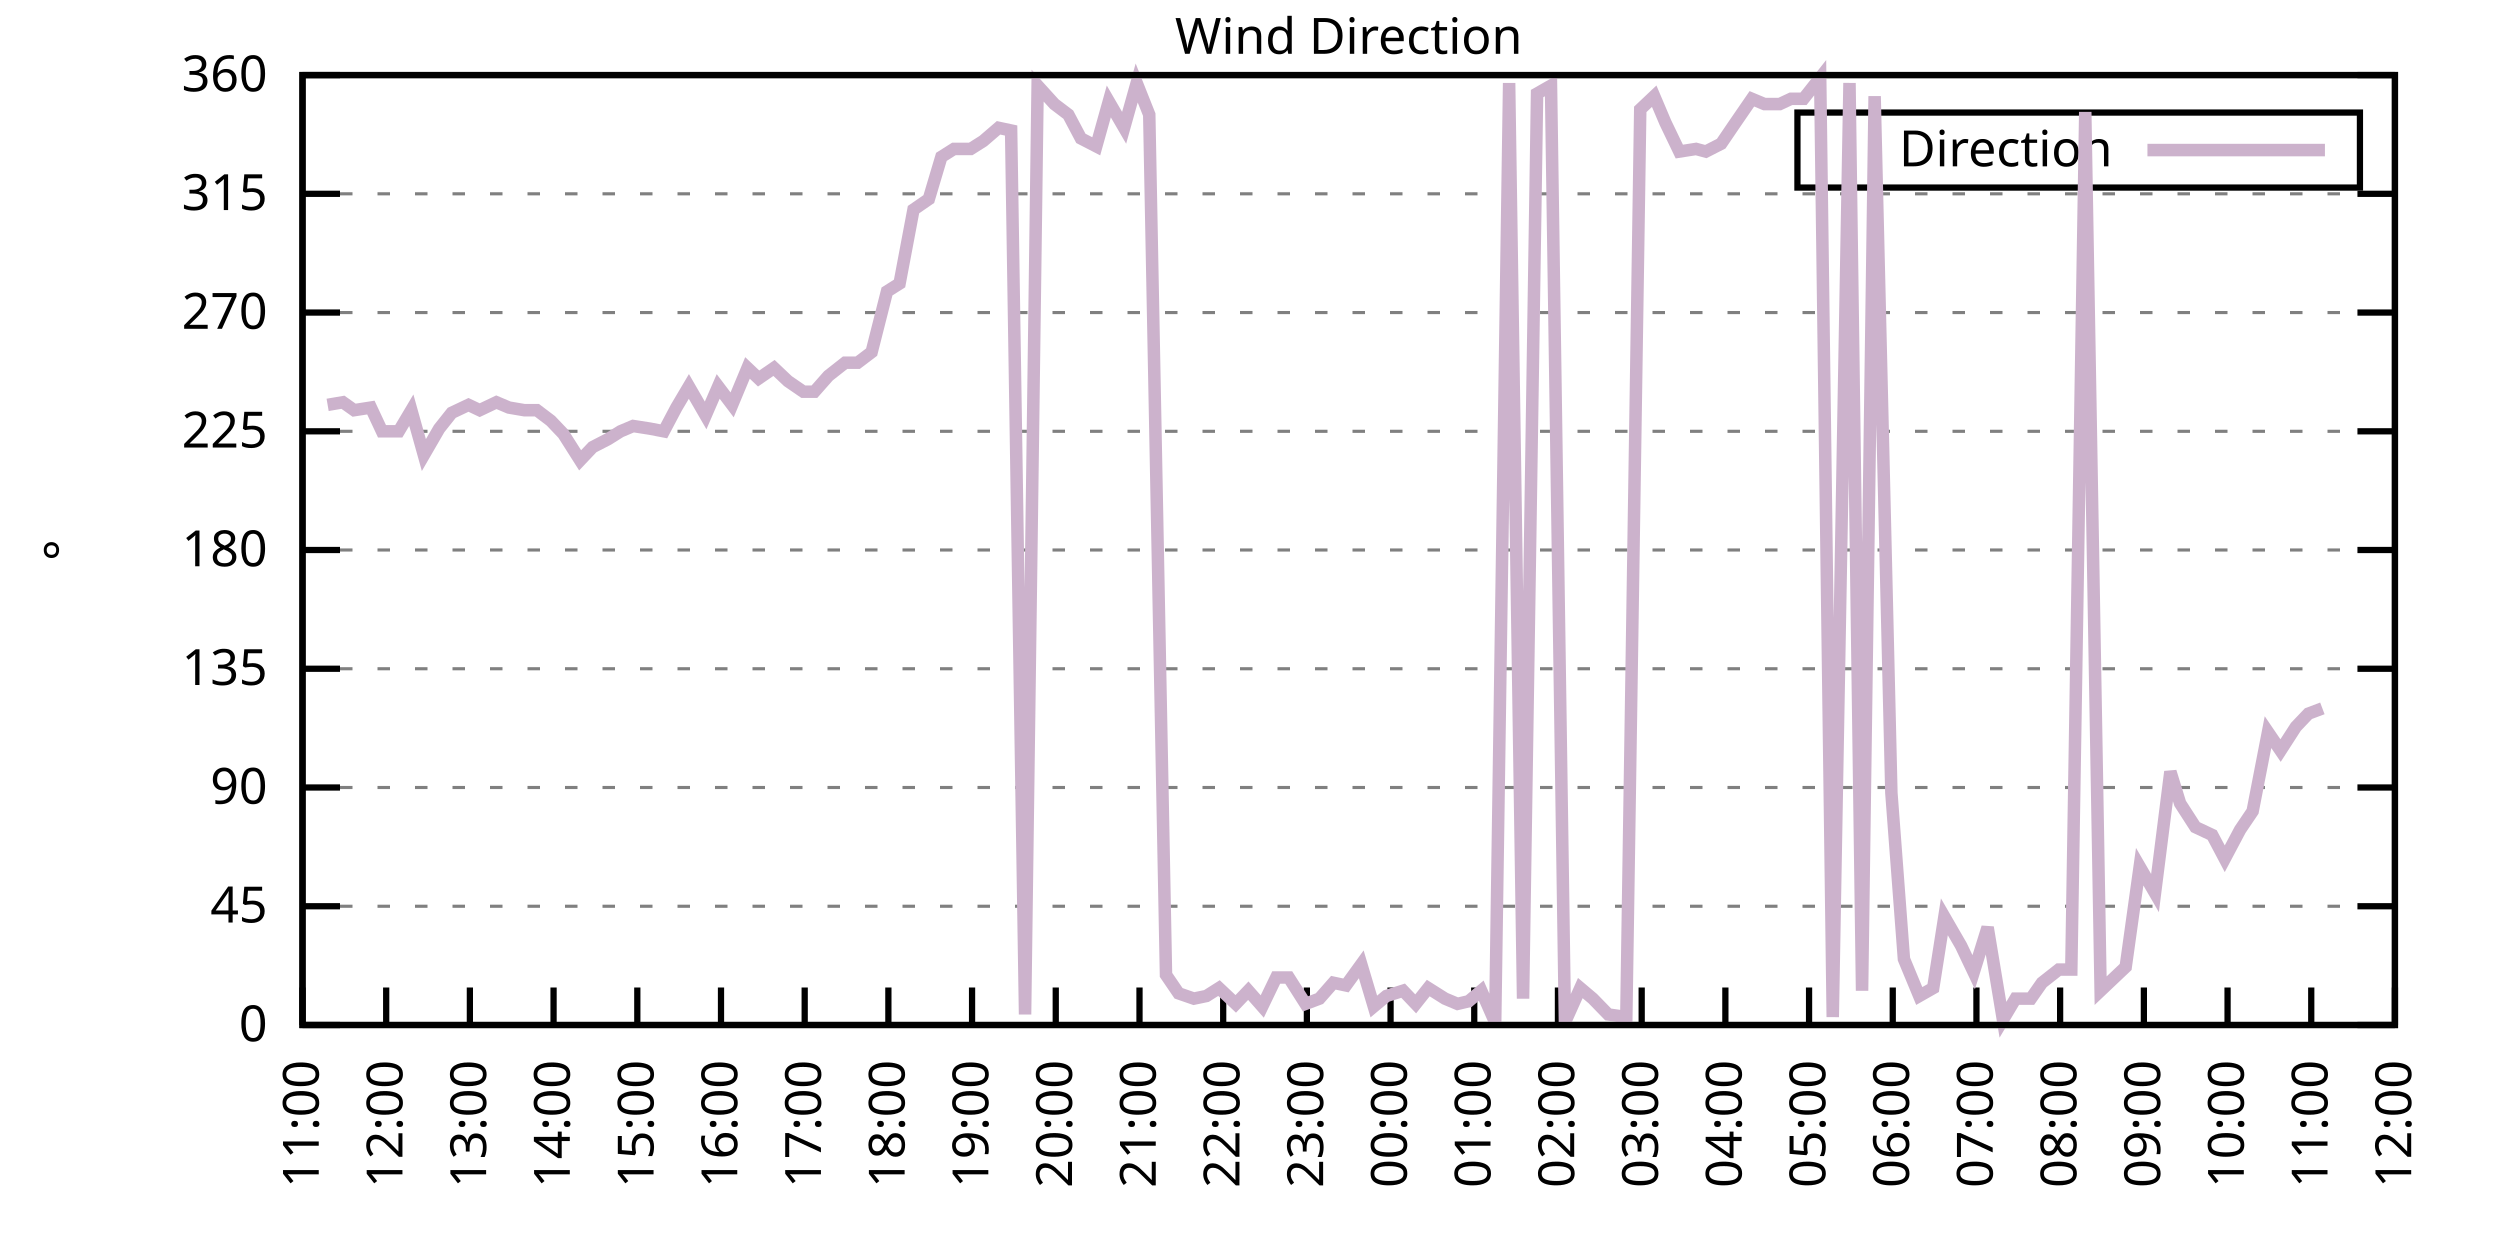
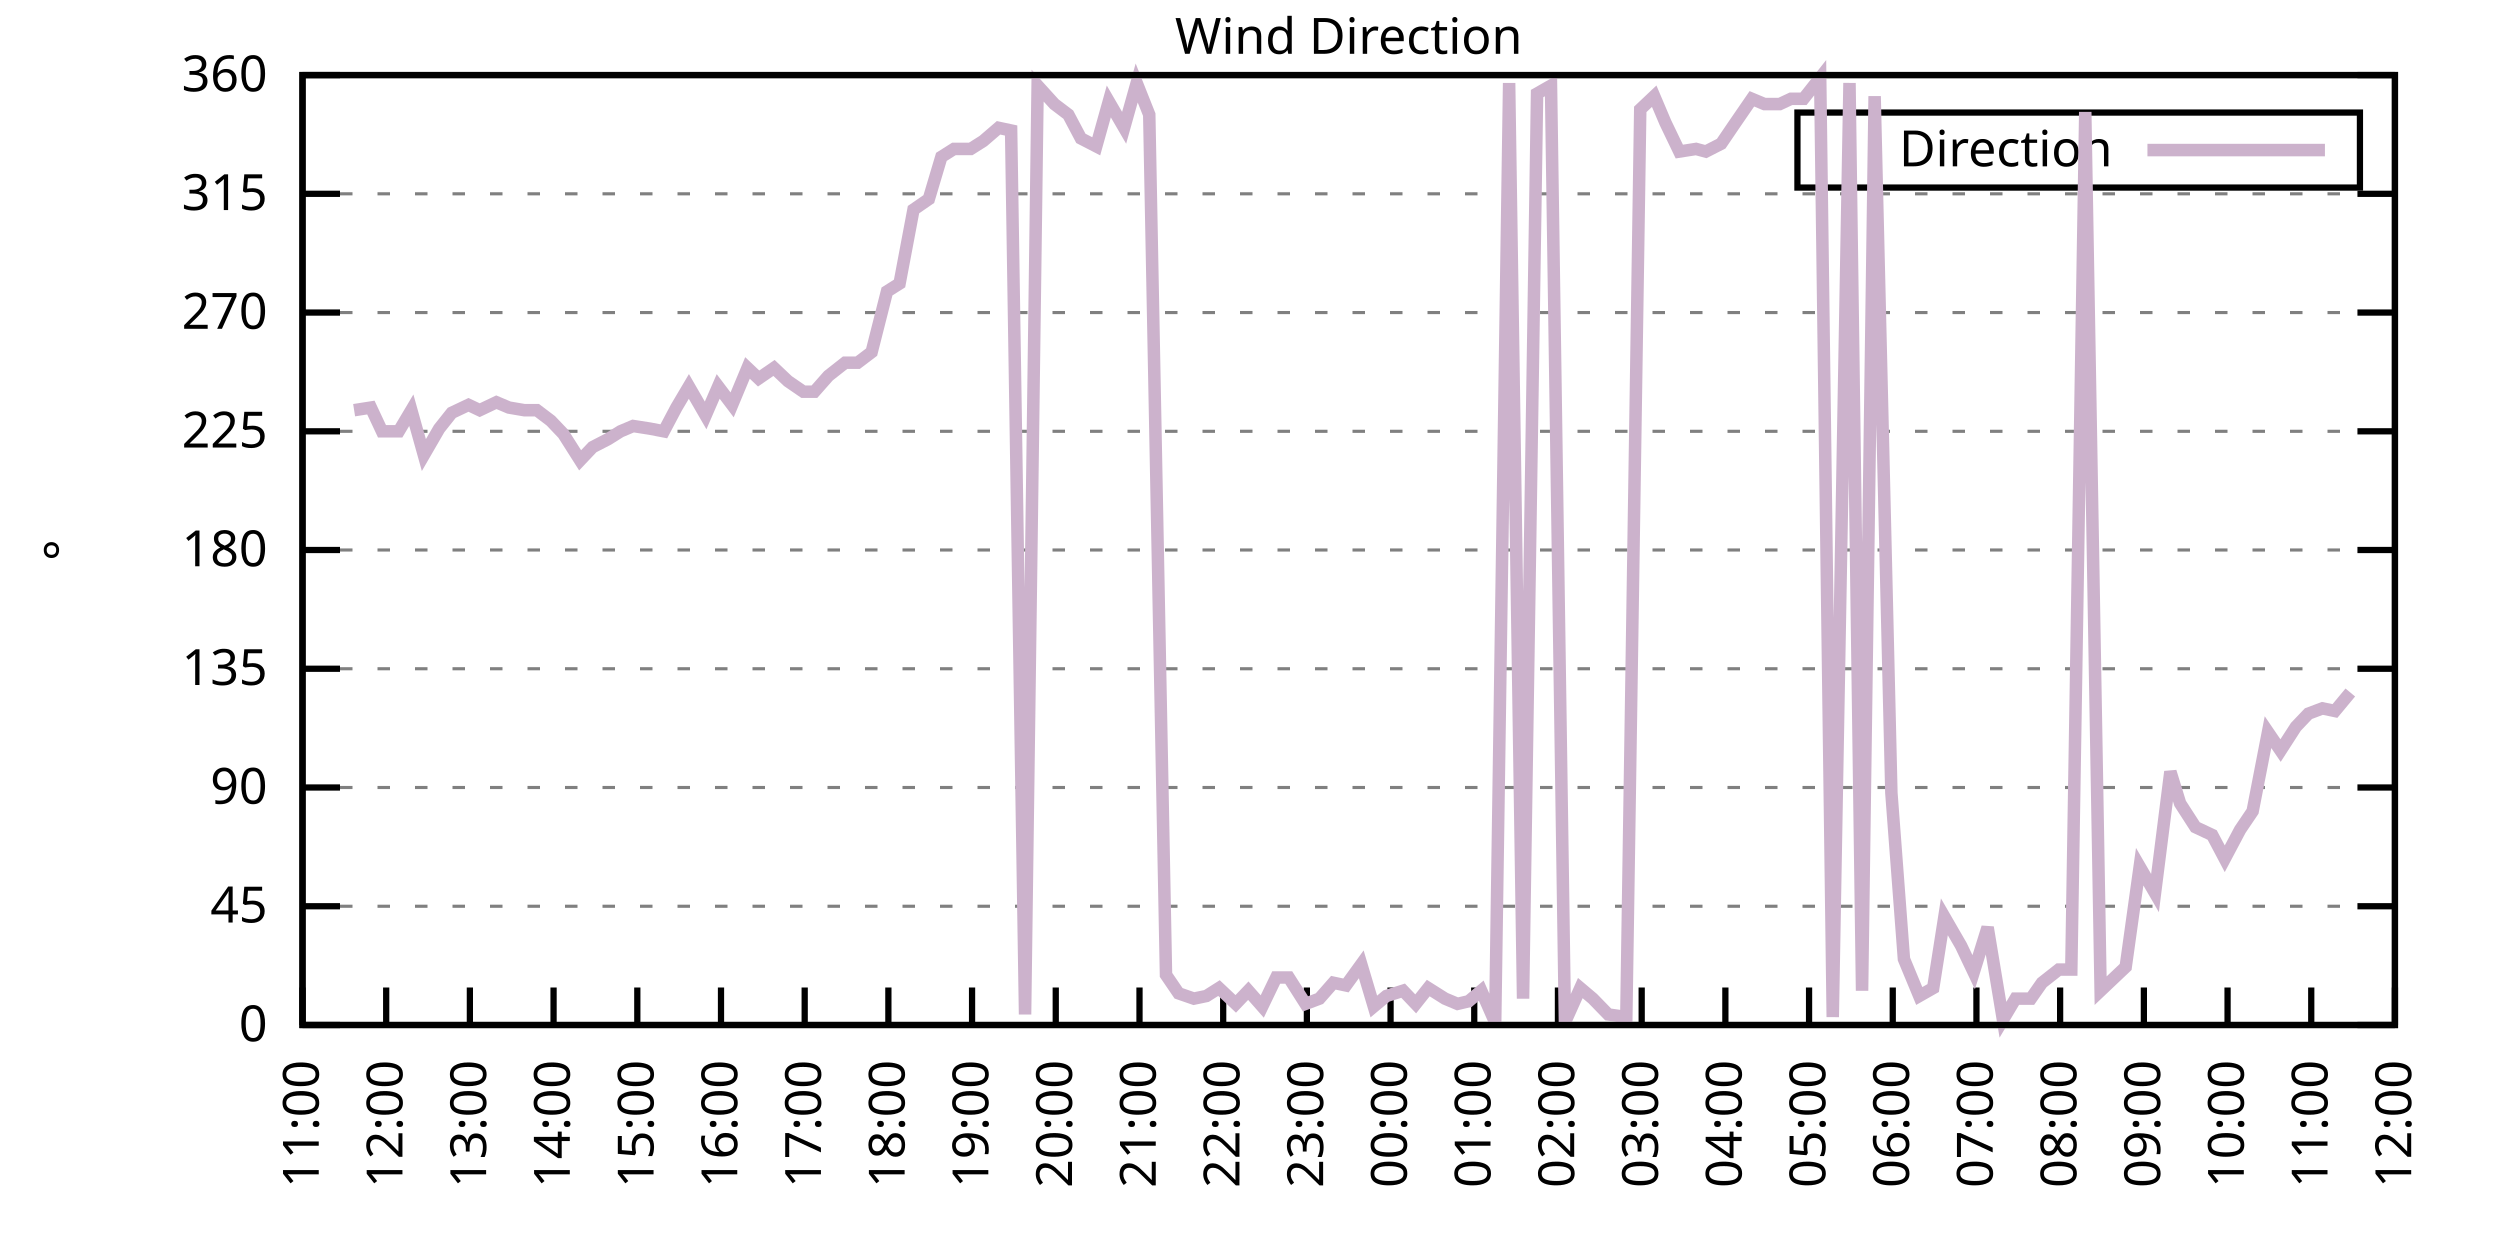
<svg xmlns="http://www.w3.org/2000/svg" xmlns:xlink="http://www.w3.org/1999/xlink" width="400" height="200" viewBox="0 0 400 200">
  <g id="gnuplot_canvas">
    <rect x="0" y="0" width="400" height="200" fill="none" />
    <defs>
      <circle id="gpDot" r="0.5" stroke-width="0.5" stroke="currentColor" />
      <path id="gpPt0" stroke-width="0.333" stroke="currentColor" d="M-1,0 h2 M0,-1 v2" />
      <path id="gpPt1" stroke-width="0.333" stroke="currentColor" d="M-1,-1 L1,1 M1,-1 L-1,1" />
      <path id="gpPt2" stroke-width="0.333" stroke="currentColor" d="M-1,0 L1,0 M0,-1 L0,1 M-1,-1 L1,1 M-1,1 L1,-1" />
      <rect id="gpPt3" stroke-width="0.333" stroke="currentColor" x="-1" y="-1" width="2" height="2" />
      <rect id="gpPt4" stroke-width="0.333" stroke="currentColor" fill="currentColor" x="-1" y="-1" width="2" height="2" />
      <circle id="gpPt5" stroke-width="0.333" stroke="currentColor" cx="0" cy="0" r="1" />
      <use xlink:href="#gpPt5" id="gpPt6" fill="currentColor" stroke="none" />
      <path id="gpPt7" stroke-width="0.333" stroke="currentColor" d="M0,-1.33 L-1.33,0.67 L1.33,0.67 z" />
      <use xlink:href="#gpPt7" id="gpPt8" fill="currentColor" stroke="none" />
      <use xlink:href="#gpPt7" id="gpPt9" stroke="currentColor" transform="rotate(180)" />
      <use xlink:href="#gpPt9" id="gpPt10" fill="currentColor" stroke="none" />
      <use xlink:href="#gpPt3" id="gpPt11" stroke="currentColor" transform="rotate(45)" />
      <use xlink:href="#gpPt11" id="gpPt12" fill="currentColor" stroke="none" />
      <path id="gpPt13" stroke-width="0.333" stroke="currentColor" d="M0,1.330 L1.265,0.411 L0.782,-1.067 L-0.782,-1.076 L-1.265,0.411 z" />
      <use xlink:href="#gpPt13" id="gpPt14" fill="currentColor" stroke="none" />
      <filter id="textbox" filterUnits="objectBoundingBox" x="0" y="0" height="1" width="1">
        <feFlood flood-color="white" flood-opacity="1" result="bgnd" />
        <feComposite in="SourceGraphic" in2="bgnd" operator="atop" />
      </filter>
      <filter id="greybox" filterUnits="objectBoundingBox" x="0" y="0" height="1" width="1">
        <feFlood flood-color="lightgrey" flood-opacity="1" result="grey" />
        <feComposite in="SourceGraphic" in2="grey" operator="atop" />
      </filter>
    </defs>
    <g fill="none" color="white" stroke="currentColor" stroke-width="1.00" stroke-linecap="butt" stroke-linejoin="miter">
</g>
    <g fill="none" color="black" stroke="currentColor" stroke-width="1.00" stroke-linecap="butt" stroke-linejoin="miter">
      <g stroke="none" shape-rendering="crispEdges">
        <polygon fill="rgb(255, 255, 255)" points="48.40,164.00 383.18,164.00 383.18,12.02 48.40,12.02 " />
      </g>
    </g>
    <g fill="none" color="black" stroke="currentColor" stroke-width="1.00" stroke-linecap="butt" stroke-linejoin="miter">
</g>
    <g fill="none" color="black" stroke="black" stroke-width="0.50" stroke-linecap="butt" stroke-linejoin="miter">
</g>
    <g fill="none" color="gray" stroke="currentColor" stroke-width="0.50" stroke-linecap="butt" stroke-linejoin="miter">
      <path stroke="gray" stroke-dasharray="2,4" class="gridline" d="M48.40,164.00 L383.19,164.00  " />
    </g>
    <g fill="none" color="gray" stroke="gray" stroke-width="1.00" stroke-linecap="butt" stroke-linejoin="miter">
</g>
    <g fill="none" color="black" stroke="currentColor" stroke-width="1.00" stroke-linecap="butt" stroke-linejoin="miter">
      <path stroke="black" d="M48.40,164.00 L54.40,164.00 M383.19,164.00 L377.19,164.00  " />
      <g transform="translate(42.80,166.60)" stroke="none" fill="black" font-family="Sans" font-size="8.00" text-anchor="end">
        <text>
          <tspan font-family="Sans"> 0</tspan>
        </text>
      </g>
    </g>
    <g fill="none" color="black" stroke="currentColor" stroke-width="1.00" stroke-linecap="butt" stroke-linejoin="miter">
</g>
    <g fill="none" color="black" stroke="black" stroke-width="0.50" stroke-linecap="butt" stroke-linejoin="miter">
</g>
    <g fill="none" color="gray" stroke="currentColor" stroke-width="0.50" stroke-linecap="butt" stroke-linejoin="miter">
      <path stroke="gray" stroke-dasharray="2,4" class="gridline" d="M48.40,145.00 L383.19,145.00  " />
    </g>
    <g fill="none" color="gray" stroke="gray" stroke-width="1.00" stroke-linecap="butt" stroke-linejoin="miter">
</g>
    <g fill="none" color="black" stroke="currentColor" stroke-width="1.00" stroke-linecap="butt" stroke-linejoin="miter">
      <path stroke="black" d="M48.40,145.00 L54.40,145.00 M383.19,145.00 L377.19,145.00  " />
      <g transform="translate(42.80,147.60)" stroke="none" fill="black" font-family="Sans" font-size="8.00" text-anchor="end">
        <text>
          <tspan font-family="Sans"> 45</tspan>
        </text>
      </g>
    </g>
    <g fill="none" color="black" stroke="currentColor" stroke-width="1.00" stroke-linecap="butt" stroke-linejoin="miter">
</g>
    <g fill="none" color="black" stroke="black" stroke-width="0.50" stroke-linecap="butt" stroke-linejoin="miter">
</g>
    <g fill="none" color="gray" stroke="currentColor" stroke-width="0.50" stroke-linecap="butt" stroke-linejoin="miter">
      <path stroke="gray" stroke-dasharray="2,4" class="gridline" d="M48.40,126.00 L383.19,126.00  " />
    </g>
    <g fill="none" color="gray" stroke="gray" stroke-width="1.00" stroke-linecap="butt" stroke-linejoin="miter">
</g>
    <g fill="none" color="black" stroke="currentColor" stroke-width="1.00" stroke-linecap="butt" stroke-linejoin="miter">
      <path stroke="black" d="M48.40,126.00 L54.40,126.00 M383.19,126.00 L377.19,126.00  " />
      <g transform="translate(42.80,128.60)" stroke="none" fill="black" font-family="Sans" font-size="8.00" text-anchor="end">
        <text>
          <tspan font-family="Sans"> 90</tspan>
        </text>
      </g>
    </g>
    <g fill="none" color="black" stroke="currentColor" stroke-width="1.00" stroke-linecap="butt" stroke-linejoin="miter">
</g>
    <g fill="none" color="black" stroke="black" stroke-width="0.50" stroke-linecap="butt" stroke-linejoin="miter">
</g>
    <g fill="none" color="gray" stroke="currentColor" stroke-width="0.50" stroke-linecap="butt" stroke-linejoin="miter">
      <path stroke="gray" stroke-dasharray="2,4" class="gridline" d="M48.40,107.00 L383.19,107.00  " />
    </g>
    <g fill="none" color="gray" stroke="gray" stroke-width="1.00" stroke-linecap="butt" stroke-linejoin="miter">
</g>
    <g fill="none" color="black" stroke="currentColor" stroke-width="1.00" stroke-linecap="butt" stroke-linejoin="miter">
      <path stroke="black" d="M48.40,107.00 L54.40,107.00 M383.19,107.00 L377.19,107.00  " />
      <g transform="translate(42.80,109.60)" stroke="none" fill="black" font-family="Sans" font-size="8.00" text-anchor="end">
        <text>
          <tspan font-family="Sans"> 135</tspan>
        </text>
      </g>
    </g>
    <g fill="none" color="black" stroke="currentColor" stroke-width="1.00" stroke-linecap="butt" stroke-linejoin="miter">
</g>
    <g fill="none" color="black" stroke="black" stroke-width="0.50" stroke-linecap="butt" stroke-linejoin="miter">
</g>
    <g fill="none" color="gray" stroke="currentColor" stroke-width="0.50" stroke-linecap="butt" stroke-linejoin="miter">
      <path stroke="gray" stroke-dasharray="2,4" class="gridline" d="M48.40,88.00 L383.19,88.00  " />
    </g>
    <g fill="none" color="gray" stroke="gray" stroke-width="1.00" stroke-linecap="butt" stroke-linejoin="miter">
</g>
    <g fill="none" color="black" stroke="currentColor" stroke-width="1.00" stroke-linecap="butt" stroke-linejoin="miter">
      <path stroke="black" d="M48.40,88.00 L54.40,88.00 M383.19,88.00 L377.19,88.00  " />
      <g transform="translate(42.80,90.60)" stroke="none" fill="black" font-family="Sans" font-size="8.00" text-anchor="end">
        <text>
          <tspan font-family="Sans"> 180</tspan>
        </text>
      </g>
    </g>
    <g fill="none" color="black" stroke="currentColor" stroke-width="1.00" stroke-linecap="butt" stroke-linejoin="miter">
</g>
    <g fill="none" color="black" stroke="black" stroke-width="0.50" stroke-linecap="butt" stroke-linejoin="miter">
</g>
    <g fill="none" color="gray" stroke="currentColor" stroke-width="0.50" stroke-linecap="butt" stroke-linejoin="miter">
      <path stroke="gray" stroke-dasharray="2,4" class="gridline" d="M48.40,69.01 L383.19,69.01  " />
    </g>
    <g fill="none" color="gray" stroke="gray" stroke-width="1.00" stroke-linecap="butt" stroke-linejoin="miter">
</g>
    <g fill="none" color="black" stroke="currentColor" stroke-width="1.00" stroke-linecap="butt" stroke-linejoin="miter">
      <path stroke="black" d="M48.40,69.01 L54.40,69.01 M383.19,69.01 L377.19,69.01  " />
      <g transform="translate(42.80,71.61)" stroke="none" fill="black" font-family="Sans" font-size="8.00" text-anchor="end">
        <text>
          <tspan font-family="Sans"> 225</tspan>
        </text>
      </g>
    </g>
    <g fill="none" color="black" stroke="currentColor" stroke-width="1.00" stroke-linecap="butt" stroke-linejoin="miter">
</g>
    <g fill="none" color="black" stroke="black" stroke-width="0.50" stroke-linecap="butt" stroke-linejoin="miter">
</g>
    <g fill="none" color="gray" stroke="currentColor" stroke-width="0.50" stroke-linecap="butt" stroke-linejoin="miter">
      <path stroke="gray" stroke-dasharray="2,4" class="gridline" d="M48.40,50.01 L383.19,50.01  " />
    </g>
    <g fill="none" color="gray" stroke="gray" stroke-width="1.00" stroke-linecap="butt" stroke-linejoin="miter">
</g>
    <g fill="none" color="black" stroke="currentColor" stroke-width="1.00" stroke-linecap="butt" stroke-linejoin="miter">
      <path stroke="black" d="M48.40,50.01 L54.40,50.01 M383.19,50.01 L377.19,50.01  " />
      <g transform="translate(42.80,52.61)" stroke="none" fill="black" font-family="Sans" font-size="8.00" text-anchor="end">
        <text>
          <tspan font-family="Sans"> 270</tspan>
        </text>
      </g>
    </g>
    <g fill="none" color="black" stroke="currentColor" stroke-width="1.00" stroke-linecap="butt" stroke-linejoin="miter">
</g>
    <g fill="none" color="black" stroke="black" stroke-width="0.50" stroke-linecap="butt" stroke-linejoin="miter">
</g>
    <g fill="none" color="gray" stroke="currentColor" stroke-width="0.50" stroke-linecap="butt" stroke-linejoin="miter">
      <path stroke="gray" stroke-dasharray="2,4" class="gridline" d="M48.40,31.01 L383.19,31.01  " />
    </g>
    <g fill="none" color="gray" stroke="gray" stroke-width="1.00" stroke-linecap="butt" stroke-linejoin="miter">
</g>
    <g fill="none" color="black" stroke="currentColor" stroke-width="1.00" stroke-linecap="butt" stroke-linejoin="miter">
      <path stroke="black" d="M48.40,31.01 L54.40,31.01 M383.19,31.01 L377.19,31.01  " />
      <g transform="translate(42.80,33.61)" stroke="none" fill="black" font-family="Sans" font-size="8.00" text-anchor="end">
        <text>
          <tspan font-family="Sans"> 315</tspan>
        </text>
      </g>
    </g>
    <g fill="none" color="black" stroke="currentColor" stroke-width="1.00" stroke-linecap="butt" stroke-linejoin="miter">
</g>
    <g fill="none" color="black" stroke="black" stroke-width="0.50" stroke-linecap="butt" stroke-linejoin="miter">
</g>
    <g fill="none" color="gray" stroke="currentColor" stroke-width="0.50" stroke-linecap="butt" stroke-linejoin="miter">
      <path stroke="gray" stroke-dasharray="2,4" class="gridline" d="M48.40,12.01 L383.19,12.01  " />
    </g>
    <g fill="none" color="gray" stroke="gray" stroke-width="1.00" stroke-linecap="butt" stroke-linejoin="miter">
</g>
    <g fill="none" color="black" stroke="currentColor" stroke-width="1.00" stroke-linecap="butt" stroke-linejoin="miter">
      <path stroke="black" d="M48.40,12.01 L54.40,12.01 M383.19,12.01 L377.19,12.01  " />
      <g transform="translate(42.80,14.61)" stroke="none" fill="black" font-family="Sans" font-size="8.00" text-anchor="end">
        <text>
          <tspan font-family="Sans"> 360</tspan>
        </text>
      </g>
    </g>
    <g fill="none" color="black" stroke="currentColor" stroke-width="1.00" stroke-linecap="butt" stroke-linejoin="miter">
      <path stroke="black" d="M48.40,164.00 L48.40,158.00  " />
      <g transform="translate(51.00,169.60) rotate(270.00)" stroke="none" fill="black" font-family="Sans" font-size="8.00" text-anchor="end">
        <text>
          <tspan font-family="Sans">11:00</tspan>
        </text>
      </g>
    </g>
    <g fill="none" color="black" stroke="currentColor" stroke-width="1.00" stroke-linecap="butt" stroke-linejoin="miter">
      <path stroke="black" d="M61.79,164.00 L61.79,158.00  " />
      <g transform="translate(64.39,169.60) rotate(270.00)" stroke="none" fill="black" font-family="Sans" font-size="8.00" text-anchor="end">
        <text>
          <tspan font-family="Sans">12:00</tspan>
        </text>
      </g>
    </g>
    <g fill="none" color="black" stroke="currentColor" stroke-width="1.00" stroke-linecap="butt" stroke-linejoin="miter">
      <path stroke="black" d="M75.18,164.00 L75.18,158.00  " />
      <g transform="translate(77.78,169.60) rotate(270.00)" stroke="none" fill="black" font-family="Sans" font-size="8.00" text-anchor="end">
        <text>
          <tspan font-family="Sans">13:00</tspan>
        </text>
      </g>
    </g>
    <g fill="none" color="black" stroke="currentColor" stroke-width="1.00" stroke-linecap="butt" stroke-linejoin="miter">
      <path stroke="black" d="M88.57,164.00 L88.57,158.00  " />
      <g transform="translate(91.17,169.60) rotate(270.00)" stroke="none" fill="black" font-family="Sans" font-size="8.00" text-anchor="end">
        <text>
          <tspan font-family="Sans">14:00</tspan>
        </text>
      </g>
    </g>
    <g fill="none" color="black" stroke="currentColor" stroke-width="1.00" stroke-linecap="butt" stroke-linejoin="miter">
      <path stroke="black" d="M101.97,164.00 L101.97,158.00  " />
      <g transform="translate(104.57,169.60) rotate(270.00)" stroke="none" fill="black" font-family="Sans" font-size="8.00" text-anchor="end">
        <text>
          <tspan font-family="Sans">15:00</tspan>
        </text>
      </g>
    </g>
    <g fill="none" color="black" stroke="currentColor" stroke-width="1.00" stroke-linecap="butt" stroke-linejoin="miter">
      <path stroke="black" d="M115.36,164.00 L115.36,158.00  " />
      <g transform="translate(117.96,169.60) rotate(270.00)" stroke="none" fill="black" font-family="Sans" font-size="8.00" text-anchor="end">
        <text>
          <tspan font-family="Sans">16:00</tspan>
        </text>
      </g>
    </g>
    <g fill="none" color="black" stroke="currentColor" stroke-width="1.00" stroke-linecap="butt" stroke-linejoin="miter">
      <path stroke="black" d="M128.75,164.00 L128.75,158.00  " />
      <g transform="translate(131.35,169.60) rotate(270.00)" stroke="none" fill="black" font-family="Sans" font-size="8.00" text-anchor="end">
        <text>
          <tspan font-family="Sans">17:00</tspan>
        </text>
      </g>
    </g>
    <g fill="none" color="black" stroke="currentColor" stroke-width="1.00" stroke-linecap="butt" stroke-linejoin="miter">
      <path stroke="black" d="M142.14,164.00 L142.14,158.00  " />
      <g transform="translate(144.74,169.60) rotate(270.00)" stroke="none" fill="black" font-family="Sans" font-size="8.00" text-anchor="end">
        <text>
          <tspan font-family="Sans">18:00</tspan>
        </text>
      </g>
    </g>
    <g fill="none" color="black" stroke="currentColor" stroke-width="1.00" stroke-linecap="butt" stroke-linejoin="miter">
      <path stroke="black" d="M155.53,164.00 L155.53,158.00  " />
      <g transform="translate(158.13,169.60) rotate(270.00)" stroke="none" fill="black" font-family="Sans" font-size="8.00" text-anchor="end">
        <text>
          <tspan font-family="Sans">19:00</tspan>
        </text>
      </g>
    </g>
    <g fill="none" color="black" stroke="currentColor" stroke-width="1.00" stroke-linecap="butt" stroke-linejoin="miter">
      <path stroke="black" d="M168.92,164.00 L168.92,158.00  " />
      <g transform="translate(171.52,169.60) rotate(270.00)" stroke="none" fill="black" font-family="Sans" font-size="8.00" text-anchor="end">
        <text>
          <tspan font-family="Sans">20:00</tspan>
        </text>
      </g>
    </g>
    <g fill="none" color="black" stroke="currentColor" stroke-width="1.00" stroke-linecap="butt" stroke-linejoin="miter">
      <path stroke="black" d="M182.32,164.00 L182.32,158.00  " />
      <g transform="translate(184.92,169.60) rotate(270.00)" stroke="none" fill="black" font-family="Sans" font-size="8.00" text-anchor="end">
        <text>
          <tspan font-family="Sans">21:00</tspan>
        </text>
      </g>
    </g>
    <g fill="none" color="black" stroke="currentColor" stroke-width="1.00" stroke-linecap="butt" stroke-linejoin="miter">
      <path stroke="black" d="M195.71,164.00 L195.71,158.00  " />
      <g transform="translate(198.31,169.60) rotate(270.00)" stroke="none" fill="black" font-family="Sans" font-size="8.00" text-anchor="end">
        <text>
          <tspan font-family="Sans">22:00</tspan>
        </text>
      </g>
    </g>
    <g fill="none" color="black" stroke="currentColor" stroke-width="1.00" stroke-linecap="butt" stroke-linejoin="miter">
      <path stroke="black" d="M209.10,164.00 L209.10,158.00  " />
      <g transform="translate(211.70,169.60) rotate(270.00)" stroke="none" fill="black" font-family="Sans" font-size="8.00" text-anchor="end">
        <text>
          <tspan font-family="Sans">23:00</tspan>
        </text>
      </g>
    </g>
    <g fill="none" color="black" stroke="currentColor" stroke-width="1.00" stroke-linecap="butt" stroke-linejoin="miter">
      <path stroke="black" d="M222.49,164.00 L222.49,158.00  " />
      <g transform="translate(225.09,169.60) rotate(270.00)" stroke="none" fill="black" font-family="Sans" font-size="8.00" text-anchor="end">
        <text>
          <tspan font-family="Sans">00:00</tspan>
        </text>
      </g>
    </g>
    <g fill="none" color="black" stroke="currentColor" stroke-width="1.00" stroke-linecap="butt" stroke-linejoin="miter">
      <path stroke="black" d="M235.88,164.00 L235.88,158.00  " />
      <g transform="translate(238.48,169.60) rotate(270.00)" stroke="none" fill="black" font-family="Sans" font-size="8.00" text-anchor="end">
        <text>
          <tspan font-family="Sans">01:00</tspan>
        </text>
      </g>
    </g>
    <g fill="none" color="black" stroke="currentColor" stroke-width="1.00" stroke-linecap="butt" stroke-linejoin="miter">
      <path stroke="black" d="M249.27,164.00 L249.27,158.00  " />
      <g transform="translate(251.87,169.60) rotate(270.00)" stroke="none" fill="black" font-family="Sans" font-size="8.00" text-anchor="end">
        <text>
          <tspan font-family="Sans">02:00</tspan>
        </text>
      </g>
    </g>
    <g fill="none" color="black" stroke="currentColor" stroke-width="1.00" stroke-linecap="butt" stroke-linejoin="miter">
      <path stroke="black" d="M262.67,164.00 L262.67,158.00  " />
      <g transform="translate(265.27,169.60) rotate(270.00)" stroke="none" fill="black" font-family="Sans" font-size="8.00" text-anchor="end">
        <text>
          <tspan font-family="Sans">03:00</tspan>
        </text>
      </g>
    </g>
    <g fill="none" color="black" stroke="currentColor" stroke-width="1.00" stroke-linecap="butt" stroke-linejoin="miter">
      <path stroke="black" d="M276.06,164.00 L276.06,158.00  " />
      <g transform="translate(278.66,169.60) rotate(270.00)" stroke="none" fill="black" font-family="Sans" font-size="8.00" text-anchor="end">
        <text>
          <tspan font-family="Sans">04:00</tspan>
        </text>
      </g>
    </g>
    <g fill="none" color="black" stroke="currentColor" stroke-width="1.00" stroke-linecap="butt" stroke-linejoin="miter">
      <path stroke="black" d="M289.45,164.00 L289.45,158.00  " />
      <g transform="translate(292.05,169.60) rotate(270.00)" stroke="none" fill="black" font-family="Sans" font-size="8.00" text-anchor="end">
        <text>
          <tspan font-family="Sans">05:00</tspan>
        </text>
      </g>
    </g>
    <g fill="none" color="black" stroke="currentColor" stroke-width="1.00" stroke-linecap="butt" stroke-linejoin="miter">
      <path stroke="black" d="M302.84,164.00 L302.84,158.00  " />
      <g transform="translate(305.44,169.60) rotate(270.00)" stroke="none" fill="black" font-family="Sans" font-size="8.00" text-anchor="end">
        <text>
          <tspan font-family="Sans">06:00</tspan>
        </text>
      </g>
    </g>
    <g fill="none" color="black" stroke="currentColor" stroke-width="1.00" stroke-linecap="butt" stroke-linejoin="miter">
      <path stroke="black" d="M316.23,164.00 L316.23,158.00  " />
      <g transform="translate(318.83,169.60) rotate(270.00)" stroke="none" fill="black" font-family="Sans" font-size="8.00" text-anchor="end">
        <text>
          <tspan font-family="Sans">07:00</tspan>
        </text>
      </g>
    </g>
    <g fill="none" color="black" stroke="currentColor" stroke-width="1.00" stroke-linecap="butt" stroke-linejoin="miter">
      <path stroke="black" d="M329.62,164.00 L329.62,158.00  " />
      <g transform="translate(332.22,169.60) rotate(270.00)" stroke="none" fill="black" font-family="Sans" font-size="8.00" text-anchor="end">
        <text>
          <tspan font-family="Sans">08:00</tspan>
        </text>
      </g>
    </g>
    <g fill="none" color="black" stroke="currentColor" stroke-width="1.00" stroke-linecap="butt" stroke-linejoin="miter">
      <path stroke="black" d="M343.02,164.00 L343.02,158.00  " />
      <g transform="translate(345.62,169.60) rotate(270.00)" stroke="none" fill="black" font-family="Sans" font-size="8.00" text-anchor="end">
        <text>
          <tspan font-family="Sans">09:00</tspan>
        </text>
      </g>
    </g>
    <g fill="none" color="black" stroke="currentColor" stroke-width="1.00" stroke-linecap="butt" stroke-linejoin="miter">
      <path stroke="black" d="M356.41,164.00 L356.41,158.00  " />
      <g transform="translate(359.01,169.60) rotate(270.00)" stroke="none" fill="black" font-family="Sans" font-size="8.00" text-anchor="end">
        <text>
          <tspan font-family="Sans">10:00</tspan>
        </text>
      </g>
    </g>
    <g fill="none" color="black" stroke="currentColor" stroke-width="1.00" stroke-linecap="butt" stroke-linejoin="miter">
      <path stroke="black" d="M369.80,164.00 L369.80,158.00  " />
      <g transform="translate(372.40,169.60) rotate(270.00)" stroke="none" fill="black" font-family="Sans" font-size="8.00" text-anchor="end">
        <text>
          <tspan font-family="Sans">11:00</tspan>
        </text>
      </g>
    </g>
    <g fill="none" color="black" stroke="currentColor" stroke-width="1.00" stroke-linecap="butt" stroke-linejoin="miter">
      <path stroke="black" d="M383.19,164.00 L383.19,158.00  " />
      <g transform="translate(385.79,169.60) rotate(270.00)" stroke="none" fill="black" font-family="Sans" font-size="8.00" text-anchor="end">
        <text>
          <tspan font-family="Sans">12:00</tspan>
        </text>
      </g>
    </g>
    <g fill="none" color="black" stroke="currentColor" stroke-width="1.00" stroke-linecap="butt" stroke-linejoin="miter">
</g>
    <g fill="none" color="black" stroke="currentColor" stroke-width="1.00" stroke-linecap="butt" stroke-linejoin="miter">
      <path stroke="black" d="M48.40,12.01 L48.40,164.00 L383.19,164.00 L383.19,12.01 L48.40,12.01 Z  " />
    </g>
    <g fill="none" color="black" stroke="currentColor" stroke-width="1.00" stroke-linecap="butt" stroke-linejoin="miter">
</g>
    <g fill="none" color="black" stroke="currentColor" stroke-width="1.00" stroke-linecap="butt" stroke-linejoin="miter">
      <path stroke="black" d="M287.59,30.01 L287.59,18.01 L377.59,18.01 L377.59,30.01 L287.59,30.01 Z  " />
    </g>
    <g id="Wind_direction_plot_1">
      <g fill="none" color="white" stroke="black" stroke-width="2.00" stroke-linecap="butt" stroke-linejoin="miter">
</g>
      <g fill="none" color="black" stroke="currentColor" stroke-width="2.00" stroke-linecap="butt" stroke-linejoin="miter">
        <g transform="translate(337.99,26.61)" stroke="none" fill="black" font-family="Sans" font-size="8.00" text-anchor="end">
          <text>
            <tspan font-family="Sans">Direction</tspan>
          </text>
        </g>
      </g>
      <g fill="none" color="black" stroke="currentColor" stroke-width="2.00" stroke-linecap="butt" stroke-linejoin="miter">
-         <path stroke="rgb(204, 178, 204)" d="M343.59,24.01 L371.99,24.01 M52.42,64.78 L54.87,64.36 L56.66,65.63 L59.34,65.21 L61.12,69.01 L63.80,69.01   L65.81,65.63 L67.82,72.81 L70.27,68.58 L72.28,66.05 L74.96,64.78 L76.75,65.63 L79.42,64.36 L81.43,65.21   L83.89,65.63 L85.90,65.63 L88.13,67.32 L90.14,69.43 L92.82,73.65 L94.82,71.54 L97.28,70.27 L99.29,69.01   L101.30,68.16 L103.98,68.58 L106.21,69.01 L108.22,65.21 L110.22,61.83 L112.90,66.47 L114.91,61.83 L117.14,64.78   L119.60,58.87 L121.38,60.56 L123.84,58.87 L126.07,60.98 L128.53,62.67 L130.31,62.67 L132.54,60.14 L135.22,58.03   L137.23,58.03 L139.46,56.34 L141.92,46.63 L143.93,45.36 L146.16,33.54 L148.61,31.85 L150.62,25.10 L152.63,23.83   L155.31,23.83 L157.32,22.56 L159.77,20.45 L161.78,20.88 L164.01,162.31 L166.02,13.70 L168.70,16.65 L170.93,18.34   L172.94,22.14 L175.40,23.41 L177.41,16.23 L179.86,20.45 L181.87,13.28 L183.88,18.34 L186.56,155.98 L188.57,158.93   L191.02,159.78 L193.03,159.36 L195.04,158.09 L197.72,160.62 L199.73,158.51 L201.96,161.04 L204.19,156.40 L206.20,156.40   L208.88,160.62 L211.11,159.78 L213.34,157.24 L215.35,157.67 L217.80,154.29 L219.81,161.04 L221.82,159.36 L224.50,158.51   L226.51,160.62 L228.52,158.09 L231.20,159.78 L233.20,160.62 L234.99,160.20 L237.00,158.51 L239.23,163.58 L241.46,13.28   L243.69,159.78 L245.93,14.97 L248.16,13.70 L250.39,163.58 L252.85,158.09 L254.85,159.78 L257.31,162.31 L260.21,162.73   L262.44,17.50 L264.67,15.39 L266.46,19.61 L268.69,24.25 L271.37,23.83 L272.93,24.25 L275.39,22.99 L277.40,20.03   L280.30,15.81 L282.31,16.65 L284.76,16.65 L286.55,15.81 L288.56,15.81 L291.23,12.43 L293.24,162.73 L295.92,13.28   L297.93,158.51 L299.94,15.39 L302.62,126.85 L304.63,153.45 L307.08,159.36 L309.31,158.09 L311.10,146.69 L313.78,151.33   L315.79,155.56 L318.02,148.38 L320.47,163.16 L322.48,159.78 L324.94,159.78 L326.72,157.24 L329.40,155.13 L331.41,155.13   L333.64,17.92 L336.10,158.51 L340.11,154.71 L342.35,138.67 L344.80,142.89 L347.26,123.47 L348.82,128.54 L351.27,132.34   L353.95,133.60 L355.96,137.40 L358.42,132.76 L360.42,129.80 L362.88,117.14 L364.89,120.09 L367.34,116.29 L369.35,114.18   L371.58,113.34  " />
+         <path stroke="rgb(204, 178, 204)" d="M343.59,24.01 L371.99,24.01 M56.66,65.63 L59.34,65.21 L61.12,69.01 L63.80,69.01 L65.81,65.63 L67.82,72.81   L70.27,68.58 L72.28,66.05 L74.96,64.78 L76.75,65.63 L79.42,64.36 L81.43,65.21 L83.89,65.63 L85.90,65.63   L88.13,67.32 L90.14,69.43 L92.82,73.65 L94.82,71.54 L97.28,70.27 L99.29,69.01 L101.30,68.16 L103.98,68.58   L106.21,69.01 L108.22,65.21 L110.22,61.83 L112.90,66.47 L114.91,61.83 L117.14,64.78 L119.60,58.87 L121.38,60.56   L123.84,58.87 L126.07,60.98 L128.53,62.67 L130.31,62.67 L132.54,60.14 L135.22,58.03 L137.23,58.03 L139.46,56.34   L141.92,46.63 L143.93,45.36 L146.16,33.54 L148.61,31.85 L150.62,25.10 L152.63,23.83 L155.31,23.83 L157.32,22.56   L159.77,20.45 L161.78,20.88 L164.01,162.31 L166.02,13.70 L168.70,16.65 L170.93,18.34 L172.94,22.14 L175.40,23.41   L177.41,16.23 L179.86,20.45 L181.87,13.28 L183.88,18.34 L186.56,155.98 L188.57,158.93 L191.02,159.78 L193.03,159.36   L195.04,158.09 L197.72,160.62 L199.73,158.51 L201.96,161.04 L204.19,156.40 L206.20,156.40 L208.88,160.62 L211.11,159.78   L213.34,157.24 L215.35,157.67 L217.80,154.29 L219.81,161.04 L221.82,159.36 L224.50,158.51 L226.51,160.62 L228.52,158.09   L231.20,159.78 L233.20,160.62 L234.99,160.20 L237.00,158.51 L239.23,163.58 L241.46,13.28 L243.69,159.78 L245.93,14.97   L248.16,13.70 L250.39,163.58 L252.85,158.09 L254.85,159.78 L257.31,162.31 L260.21,162.73 L262.44,17.50 L264.67,15.39   L266.46,19.61 L268.69,24.25 L271.37,23.83 L272.93,24.25 L275.39,22.99 L277.40,20.03 L280.30,15.81 L282.31,16.65   L284.76,16.65 L286.55,15.81 L288.56,15.81 L291.23,12.43 L293.24,162.73 L295.92,13.28 L297.93,158.51 L299.94,15.39   L302.62,126.85 L304.63,153.45 L307.08,159.36 L309.31,158.09 L311.10,146.69 L313.78,151.33 L315.79,155.56 L318.02,148.38   L320.47,163.16 L322.48,159.78 L324.94,159.78 L326.72,157.24 L329.40,155.13 L331.41,155.13 L333.64,17.92 L336.10,158.51   L340.11,154.71 L342.35,138.67 L344.80,142.89 L347.26,123.47 L348.82,128.54 L351.27,132.34 L353.95,133.60 L355.96,137.40   L358.42,132.76 L360.42,129.80 L362.88,117.14 L364.89,120.09 L367.34,116.29 L369.35,114.18 L371.58,113.34 L373.59,113.76   L376.05,110.80  " />
      </g>
    </g>
    <g fill="none" color="black" stroke="currentColor" stroke-width="2.00" stroke-linecap="butt" stroke-linejoin="miter">
</g>
    <g fill="none" color="black" stroke="black" stroke-width="1.00" stroke-linecap="butt" stroke-linejoin="miter">
</g>
    <g fill="none" color="black" stroke="currentColor" stroke-width="1.00" stroke-linecap="butt" stroke-linejoin="miter">
      <path stroke="black" d="M48.40,12.01 L48.40,164.00 L383.19,164.00 L383.19,12.01 L48.40,12.01 Z  " />
      <g transform="translate(12.80,88.01) rotate(270.00)" stroke="none" fill="black" font-family="Sans" font-size="8.00" text-anchor="middle">
        <text>
          <tspan font-family="Sans">°</tspan>
        </text>
      </g>
    </g>
    <g fill="none" color="black" stroke="currentColor" stroke-width="1.00" stroke-linecap="butt" stroke-linejoin="miter">
</g>
    <g fill="none" color="black" stroke="currentColor" stroke-width="1.00" stroke-linecap="butt" stroke-linejoin="miter">
      <g transform="translate(215.79,8.61)" stroke="none" fill="black" font-family="Sans" font-size="8.00" text-anchor="middle">
        <text>
          <tspan font-family="Sans">Wind Direction</tspan>
        </text>
      </g>
    </g>
    <g fill="none" color="black" stroke="currentColor" stroke-width="1.00" stroke-linecap="butt" stroke-linejoin="miter">
</g>
  </g>
</svg>
